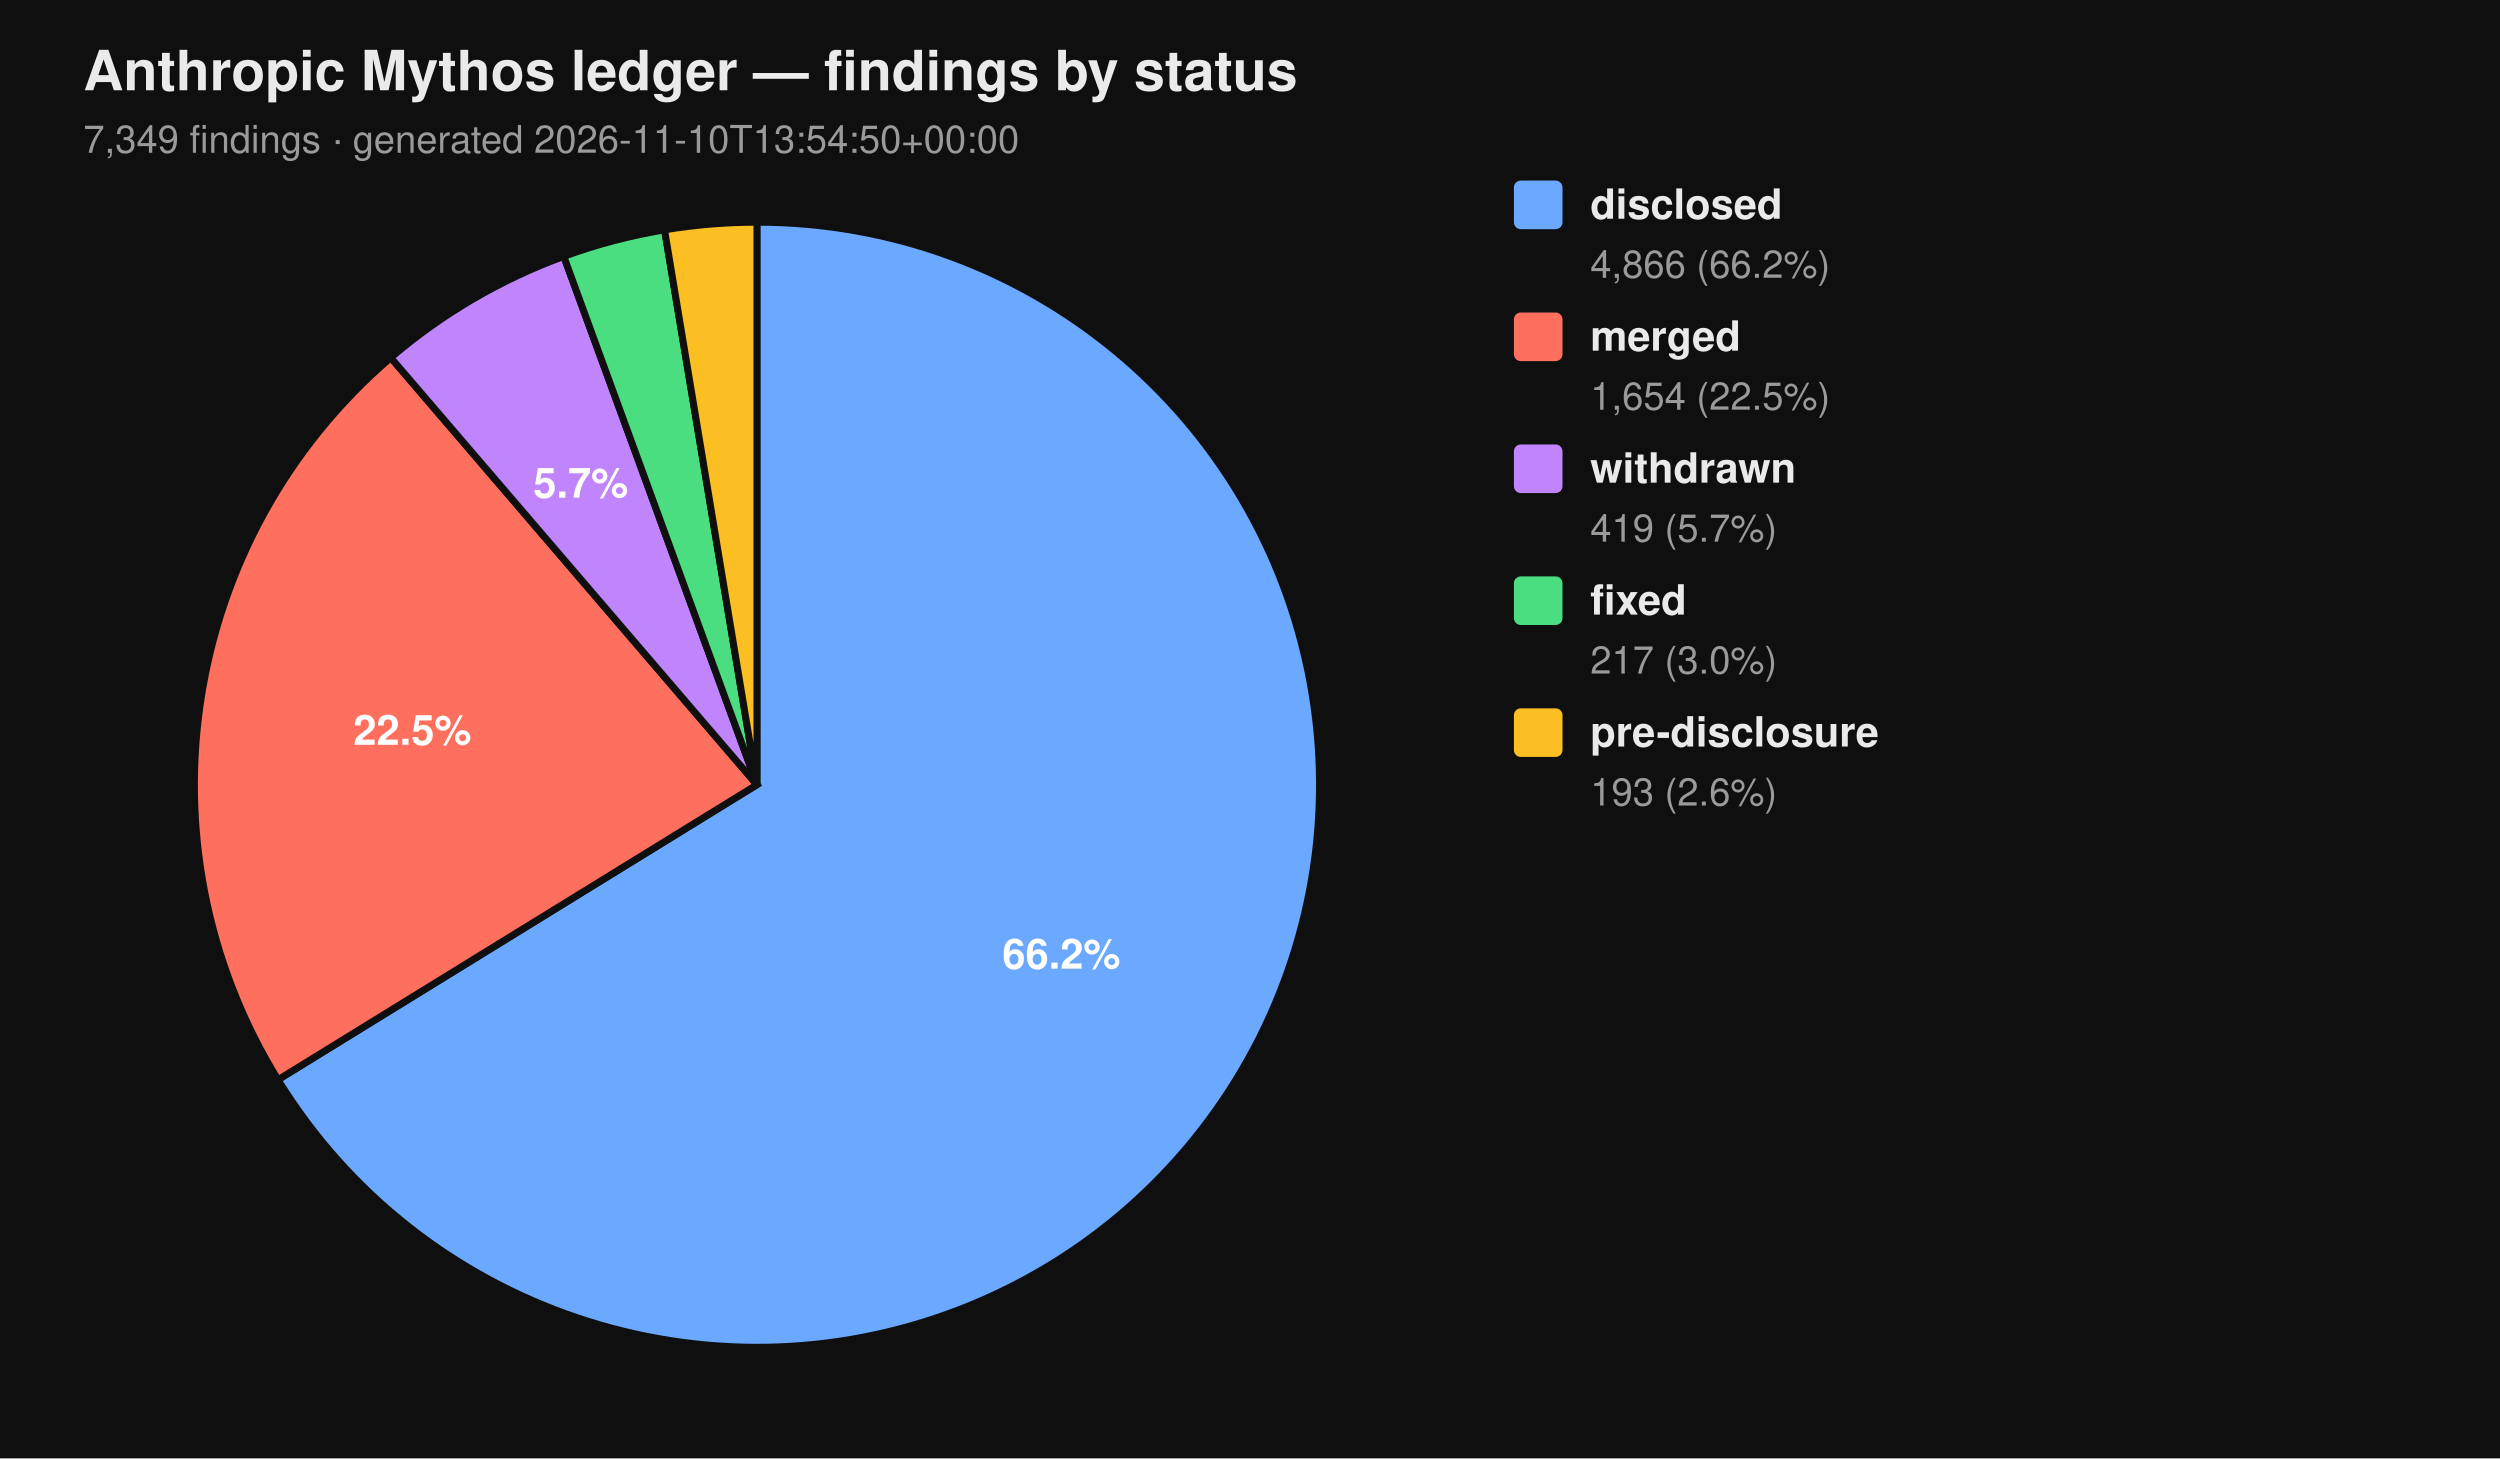
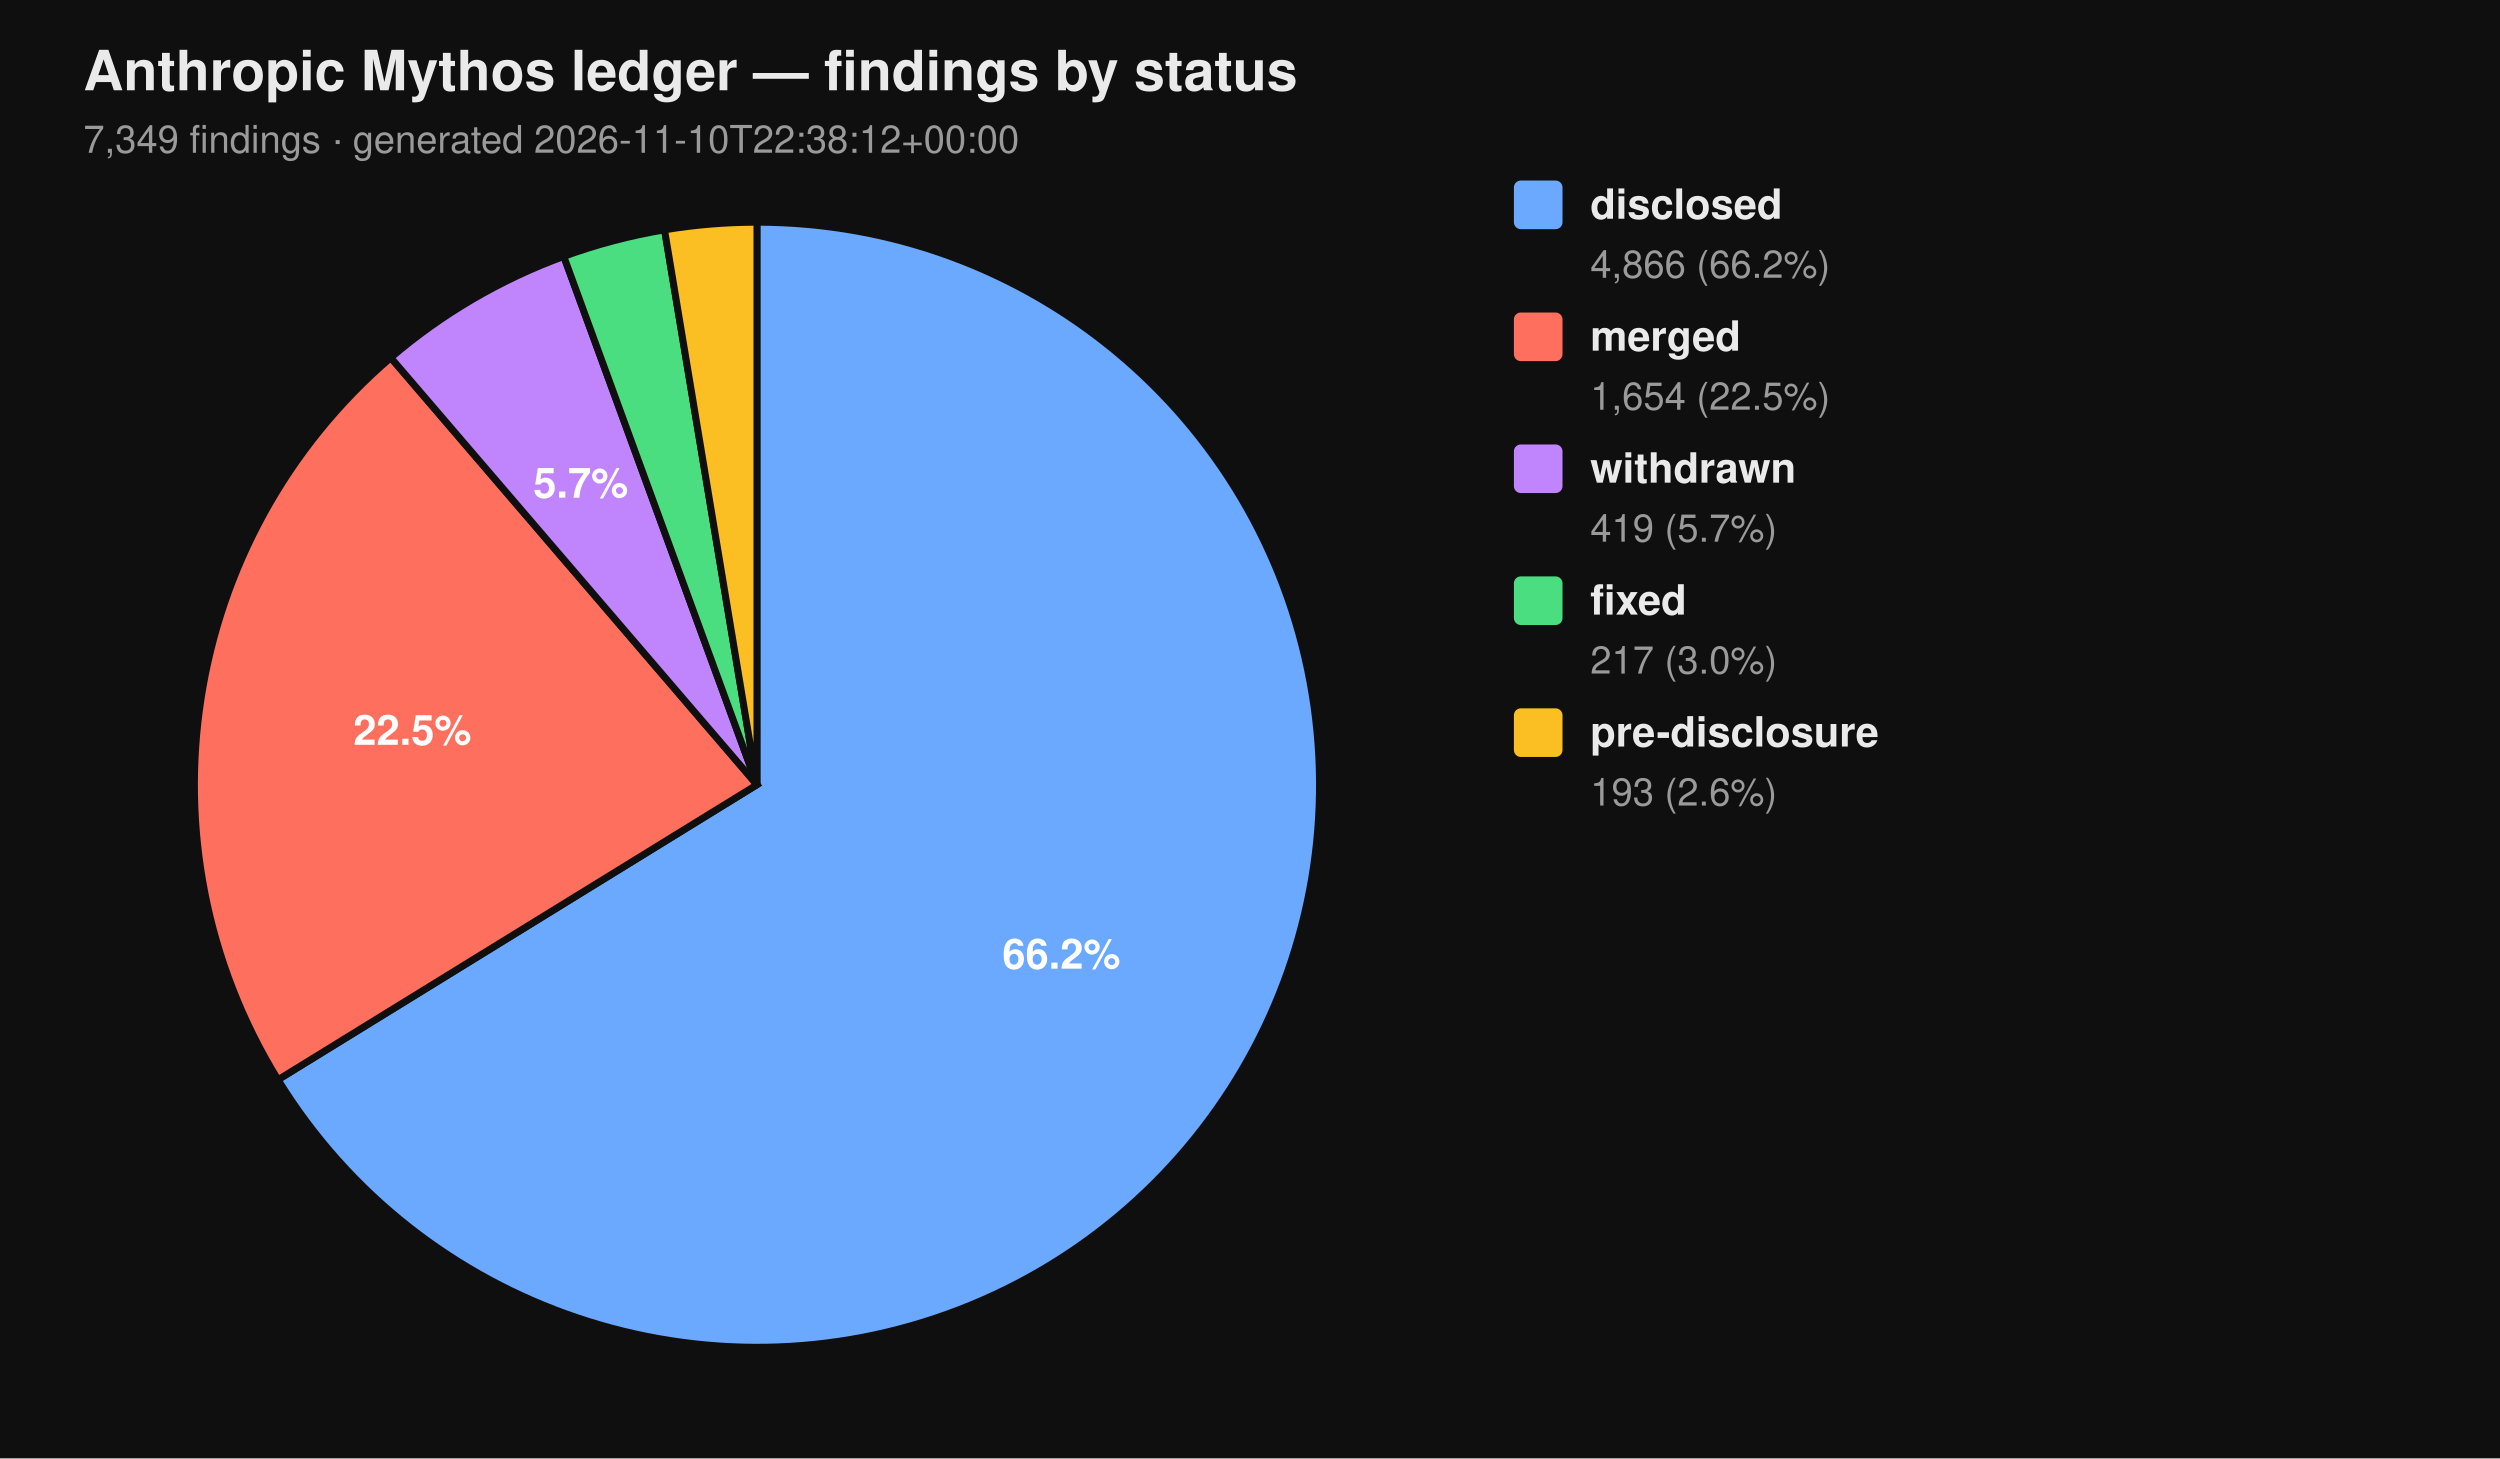
<svg xmlns="http://www.w3.org/2000/svg" viewBox="0 0 720 420" width="720" height="420" font-family="-apple-system, BlinkMacSystemFont, 'Segoe UI', Helvetica, Arial, sans-serif">
  <rect width="100%" height="100%" fill="#0f0f0f" />
  <text x="24" y="26" fill="#eaeaea" font-size="16" font-weight="700">Anthropic Mythos ledger — findings by status</text>
-   <text x="24" y="44" fill="#9a9a9a" font-size="11">7,349 findings  ·  generated 2026-11-10T13:54:50+00:00</text>
+   <text x="24" y="44" fill="#9a9a9a" font-size="11">7,349 findings  ·  generated 2026-11-10T22:38:12+00:00</text>
  <path d="M 218.00 226.00 L 218.00 64.00 A 162.00 162.00 0 1 1 80.07 310.96 Z" fill="#6aa9ff" stroke="#0f0f0f" stroke-width="2" />
  <path d="M 218.00 226.00 L 80.07 310.96 A 162.00 162.00 0 0 1 112.55 103.02 Z" fill="#ff6f5e" stroke="#0f0f0f" stroke-width="2" />
  <path d="M 218.00 226.00 L 112.55 103.02 A 162.00 162.00 0 0 1 162.37 73.85 Z" fill="#c084fc" stroke="#0f0f0f" stroke-width="2" />
  <path d="M 218.00 226.00 L 162.37 73.85 A 162.00 162.00 0 0 1 191.39 66.20 Z" fill="#4ade80" stroke="#0f0f0f" stroke-width="2" />
  <path d="M 218.00 226.00 L 191.39 66.20 A 162.00 162.00 0 0 1 218.00 64.00 Z" fill="#fbbf24" stroke="#0f0f0f" stroke-width="2" />
  <text x="305.69" y="278.98" text-anchor="middle" fill="#ffffff" font-size="12" font-weight="700">66.2%</text>
  <text x="118.76" y="214.50" text-anchor="middle" fill="#ffffff" font-size="12" font-weight="700">22.5%</text>
  <text x="167.25" y="143.32" text-anchor="middle" fill="#ffffff" font-size="12" font-weight="700">5.7%</text>
  <rect x="436" y="52" width="14" height="14" rx="2" ry="2" fill="#6aa9ff" />
  <text x="458" y="63" fill="#eaeaea" font-size="12" font-weight="600">disclosed</text>
  <text x="458" y="80" fill="#9a9a9a" font-size="11">4,866 (66.2%)</text>
  <rect x="436" y="90" width="14" height="14" rx="2" ry="2" fill="#ff6f5e" />
  <text x="458" y="101" fill="#eaeaea" font-size="12" font-weight="600">merged</text>
  <text x="458" y="118" fill="#9a9a9a" font-size="11">1,654 (22.5%)</text>
  <rect x="436" y="128" width="14" height="14" rx="2" ry="2" fill="#c084fc" />
  <text x="458" y="139" fill="#eaeaea" font-size="12" font-weight="600">withdrawn</text>
  <text x="458" y="156" fill="#9a9a9a" font-size="11">419 (5.7%)</text>
  <rect x="436" y="166" width="14" height="14" rx="2" ry="2" fill="#4ade80" />
  <text x="458" y="177" fill="#eaeaea" font-size="12" font-weight="600">fixed</text>
  <text x="458" y="194" fill="#9a9a9a" font-size="11">217 (3.0%)</text>
  <rect x="436" y="204" width="14" height="14" rx="2" ry="2" fill="#fbbf24" />
  <text x="458" y="215" fill="#eaeaea" font-size="12" font-weight="600">pre-disclosure</text>
  <text x="458" y="232" fill="#9a9a9a" font-size="11">193 (2.6%)</text>
</svg>
